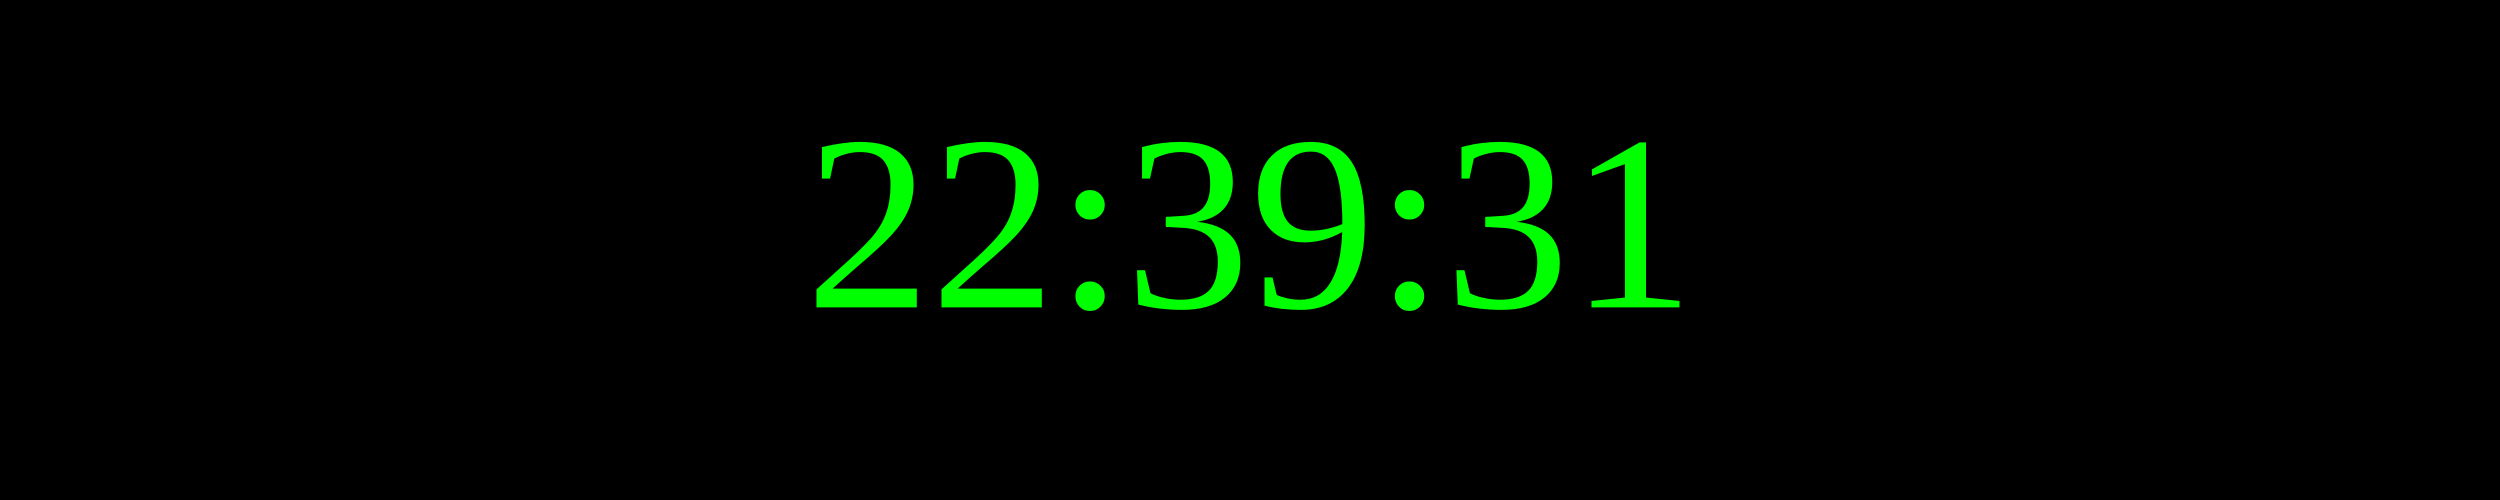
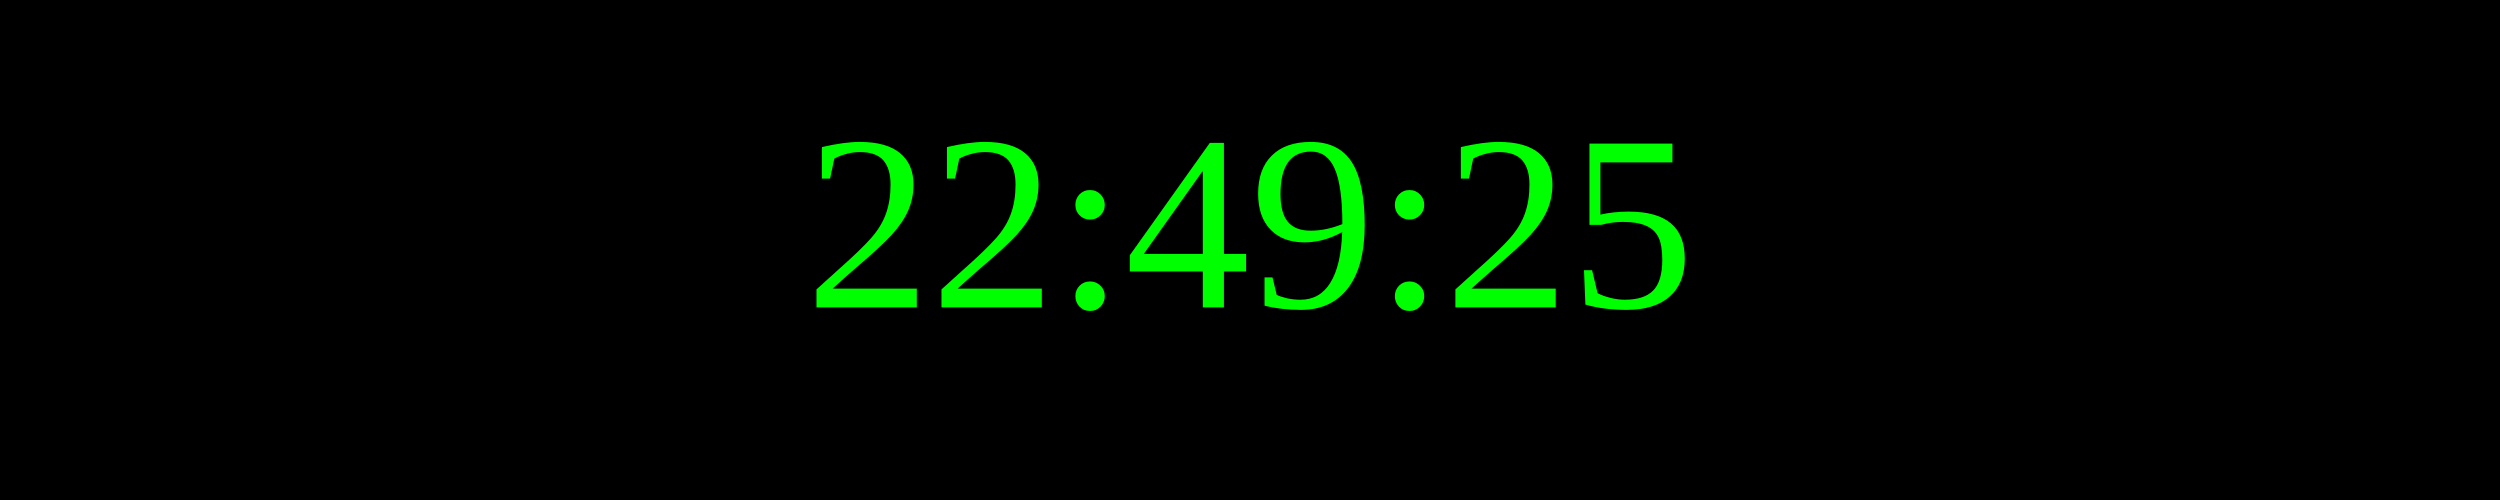
<svg xmlns="http://www.w3.org/2000/svg" width="250" height="50">
  <rect width="100%" height="100%" fill="black" />
  <text x="50%" y="50%" font-size="25" fill="lime" text-anchor="middle" dominant-baseline="middle">
- 22:39:31
+ 22:49:25
</text>
</svg>
